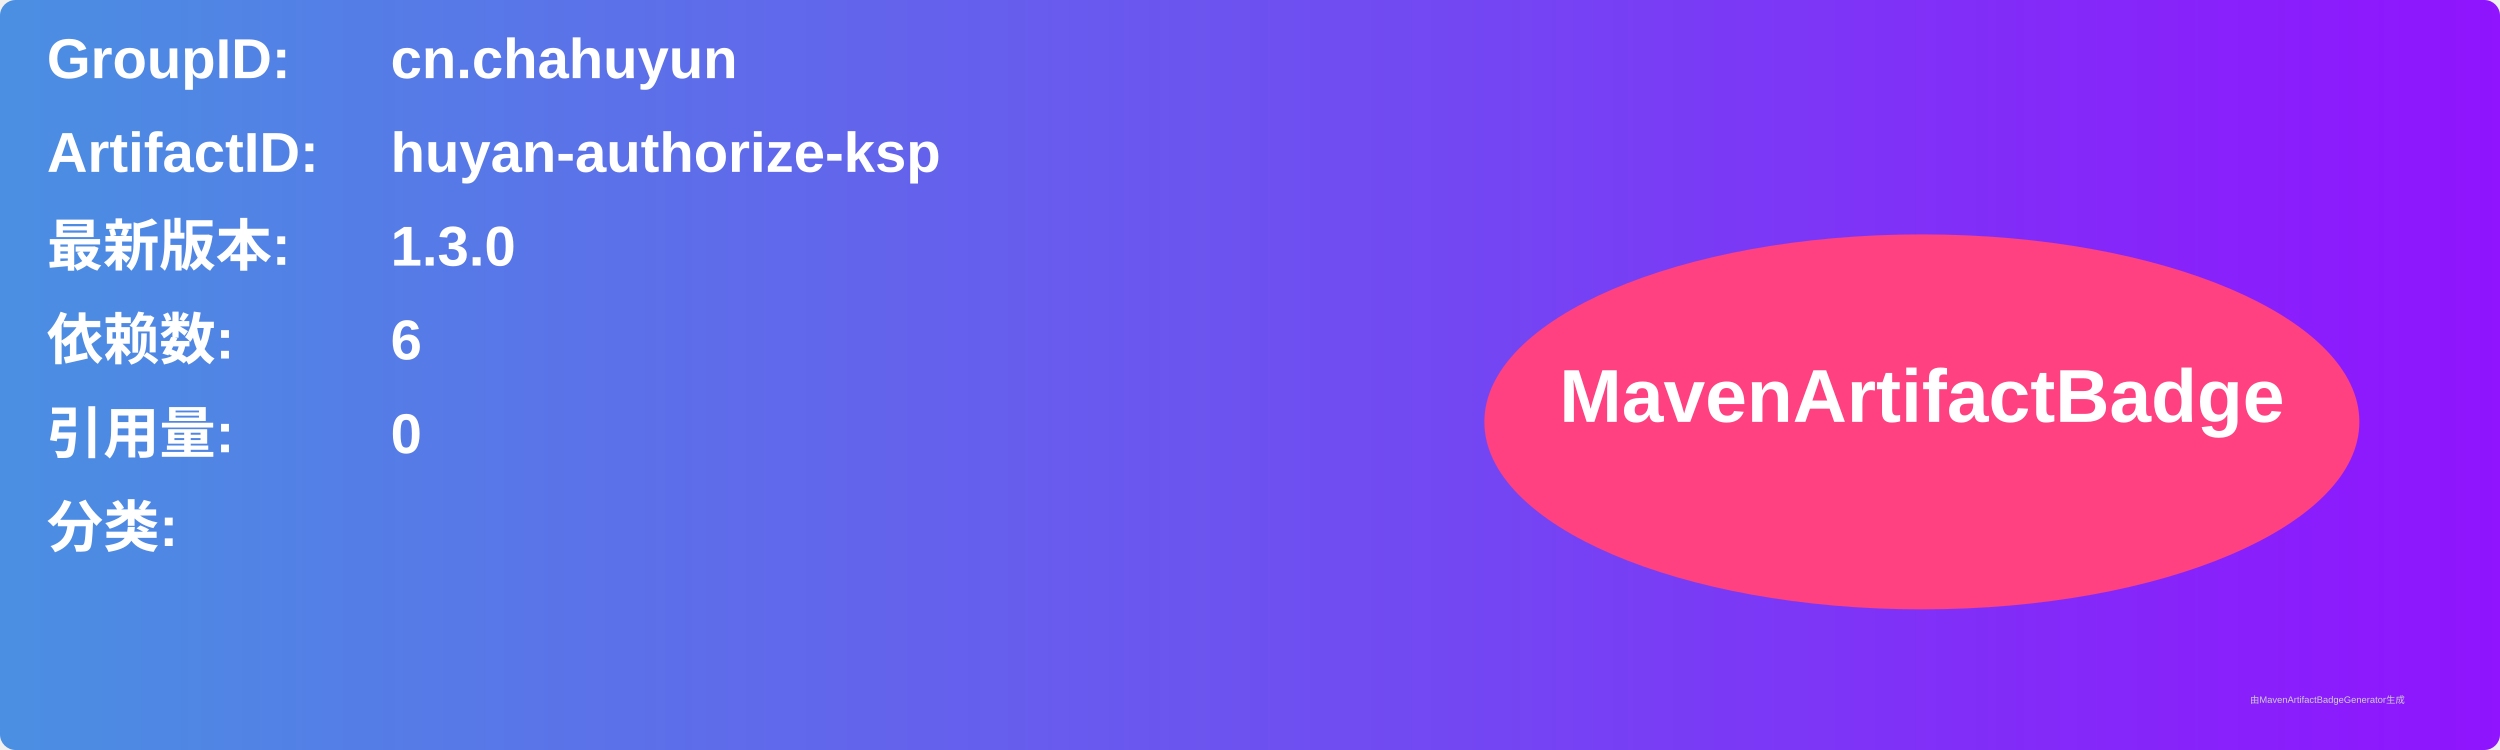
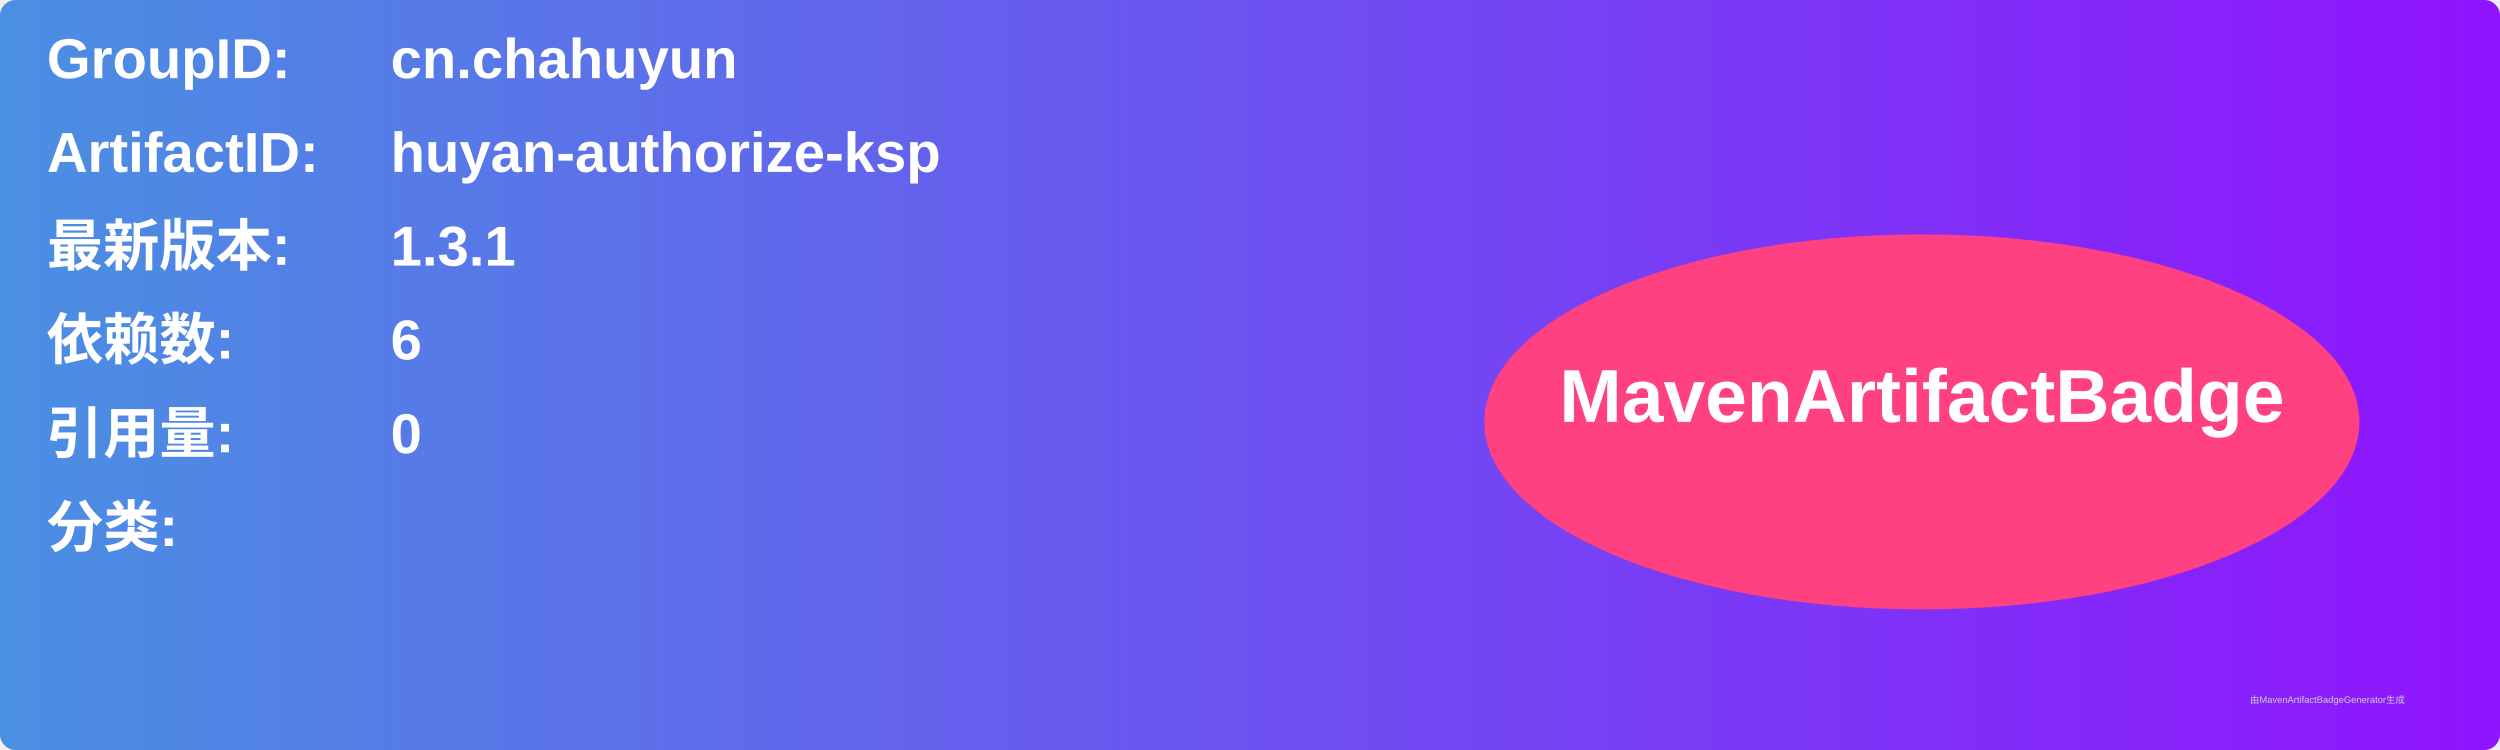
<svg xmlns="http://www.w3.org/2000/svg" width="800" height="240" viewBox="0 0 800 240">
  <linearGradient id="grad" x1="0%" y1="0%" x2="100%" y2="0%">
    <stop offset="0%" stop-color="#4a90e2" />
    <stop offset="100%" stop-color="#9013fe" />
  </linearGradient>
  <rect width="100%" height="100%" rx="5" ry="5" fill="url(#grad)" />
  <g transform="translate(15, 15)">
    <text x="0" y="10" font-family="Arial" font-size="18" fill="white" font-weight="bold" width="260">GroupID:</text>
    <text x="110" y="10" font-family="Arial" font-size="18" fill="white" font-weight="bold" width="460">cn.chahuyun</text>
    <text x="0" y="40" font-family="Arial" font-size="18" fill="white" font-weight="bold" width="260">ArtifactID:</text>
    <text x="110" y="40" font-family="Arial" font-size="18" fill="white" font-weight="bold" width="460">huyan-authorize-ksp</text>
    <text x="0" y="70" font-family="Arial" font-size="18" fill="white" font-weight="bold">最新版本:</text>
    <text x="110" y="70" font-family="Arial" font-size="18" fill="white" font-weight="bold">
-       <tspan font-weight="bold">1.3.0</tspan>
+       <tspan font-weight="bold">1.3.1</tspan>
    </text>
    <text x="0" y="100" font-family="Arial" font-size="18" fill="white" font-weight="bold">依赖数: </text>
    <text x="110" y="100" font-family="Arial" font-size="18" fill="white">
      <tspan font-weight="bold">6</tspan>
    </text>
    <text x="0" y="130" font-family="Arial" font-size="18" fill="white" font-weight="bold">引用量: </text>
    <text x="110" y="130" font-family="Arial" font-size="18" fill="white">
      <tspan font-weight="bold">0</tspan>
    </text>
    <text x="0" y="160" font-family="Arial" font-size="18" fill="white" font-weight="bold">分类:</text>
    <text x="10" y="190" font-family="Arial" font-size="10" fill="white">
      <tspan font-weight="bold" />
    </text>
    <ellipse cx="600" cy="120" rx="140" ry="60" fill="#ff4081" />
    <text x="600" y="120" text-anchor="middle" font-family="Arial" font-size="24" fill="white" font-weight="bold">MavenArtifactBadge</text>
  </g>
  <text x="720" y="225" font-family="Arial" font-size="3" fill="#d0d0d0">由MavenArtifactBadgeGenerator生成</text>
</svg>
